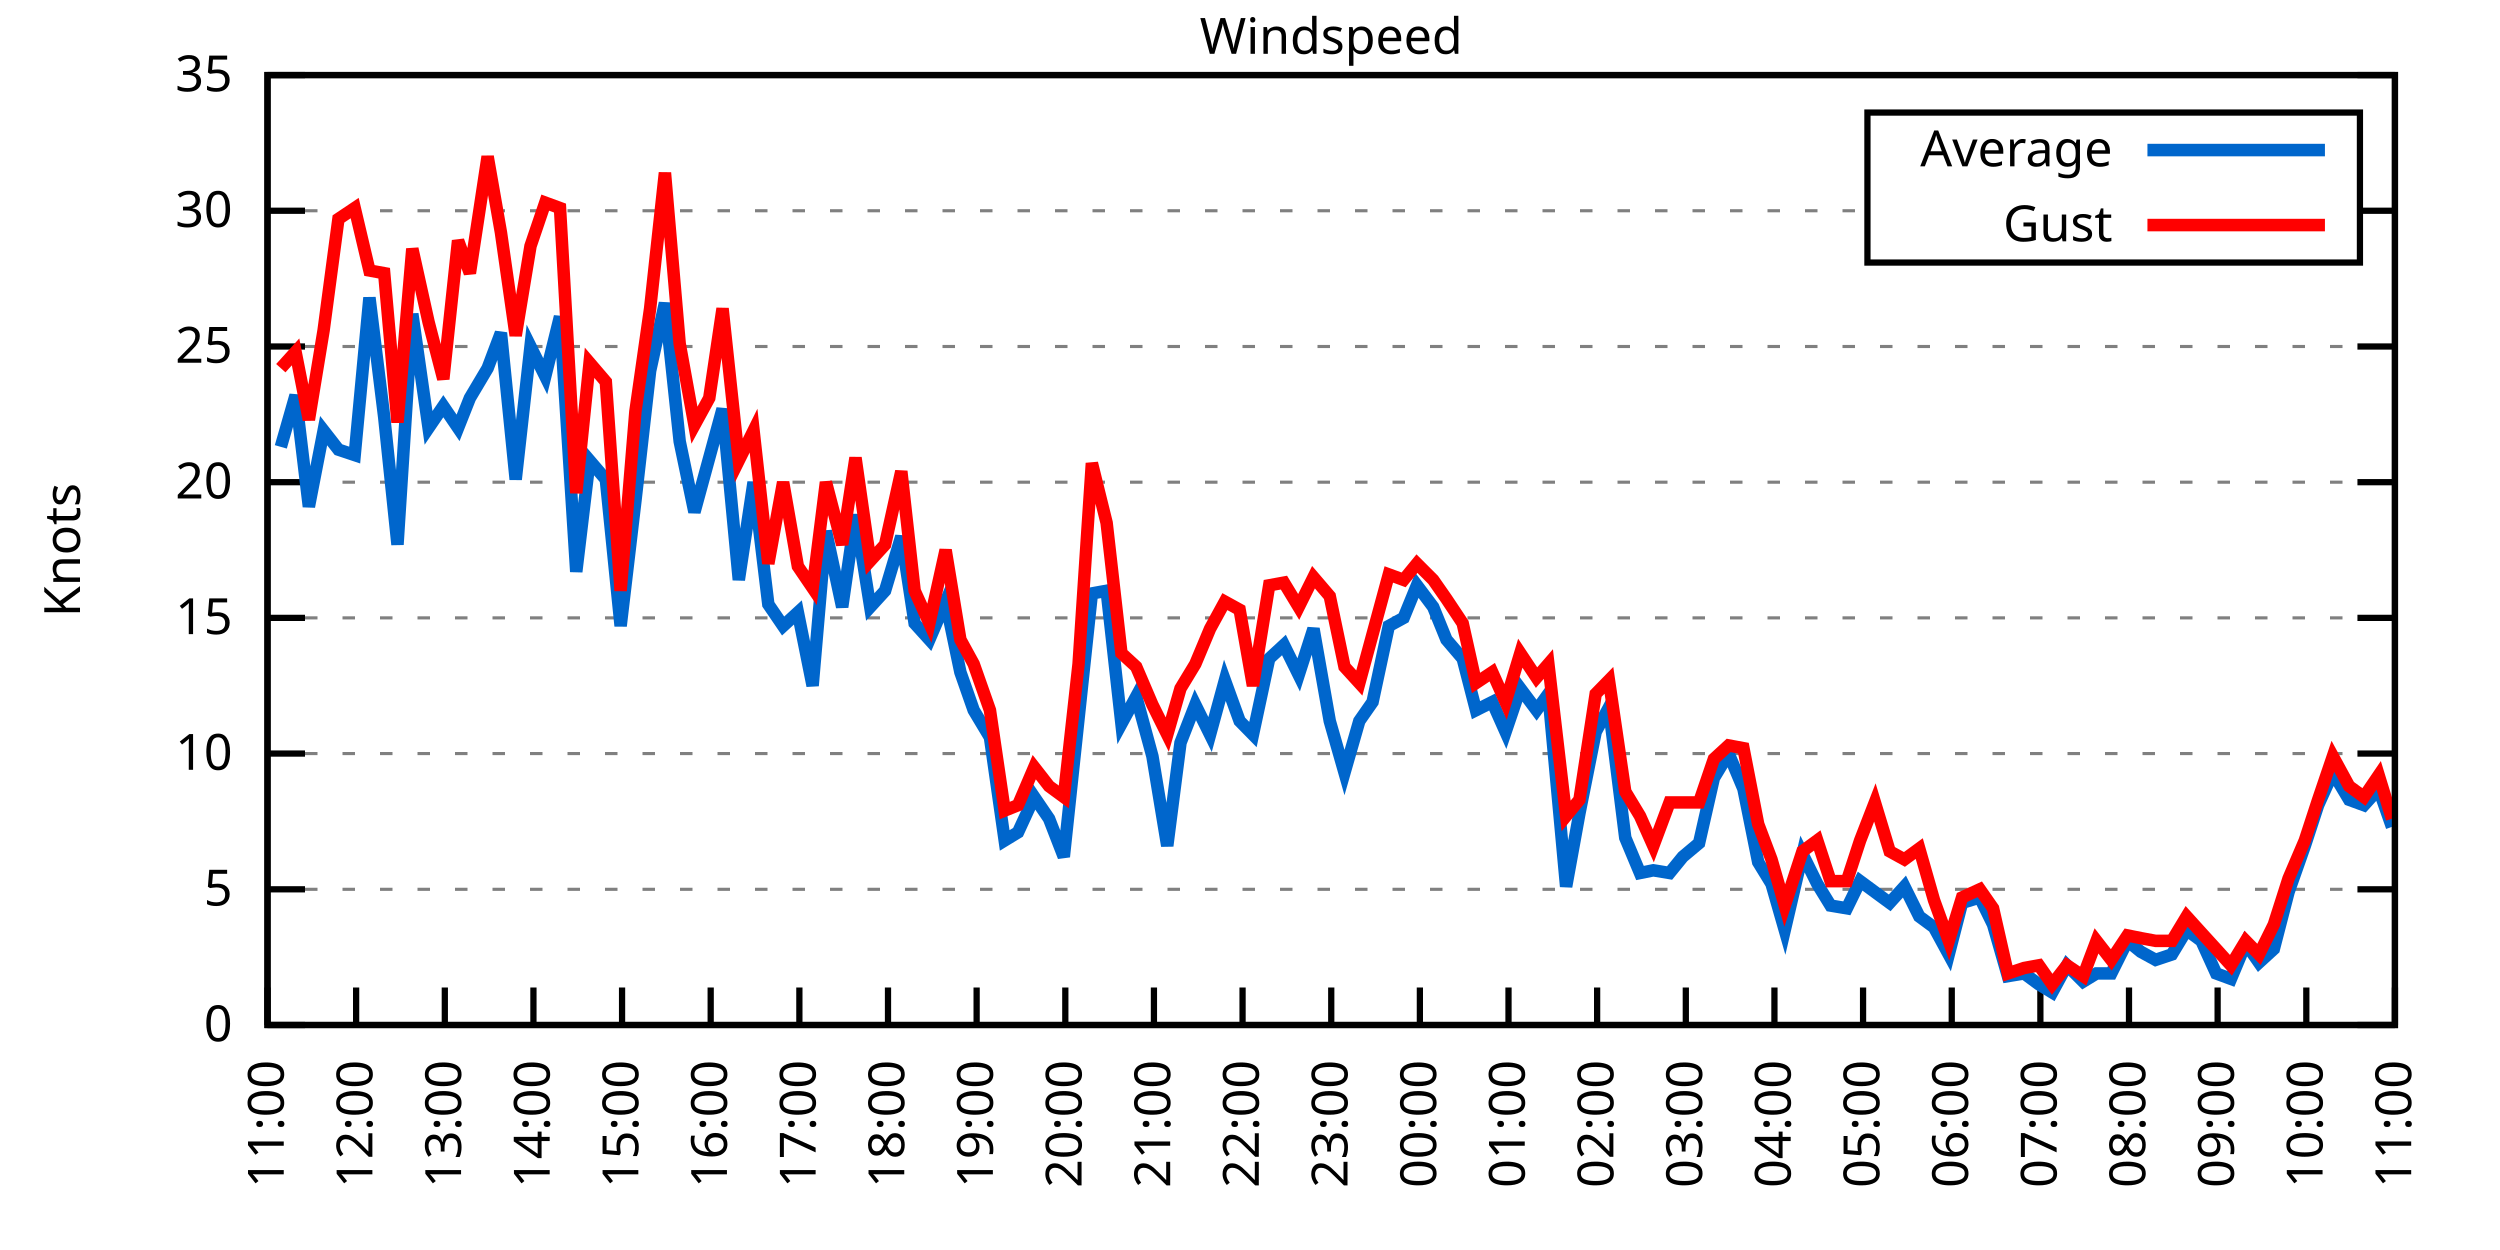
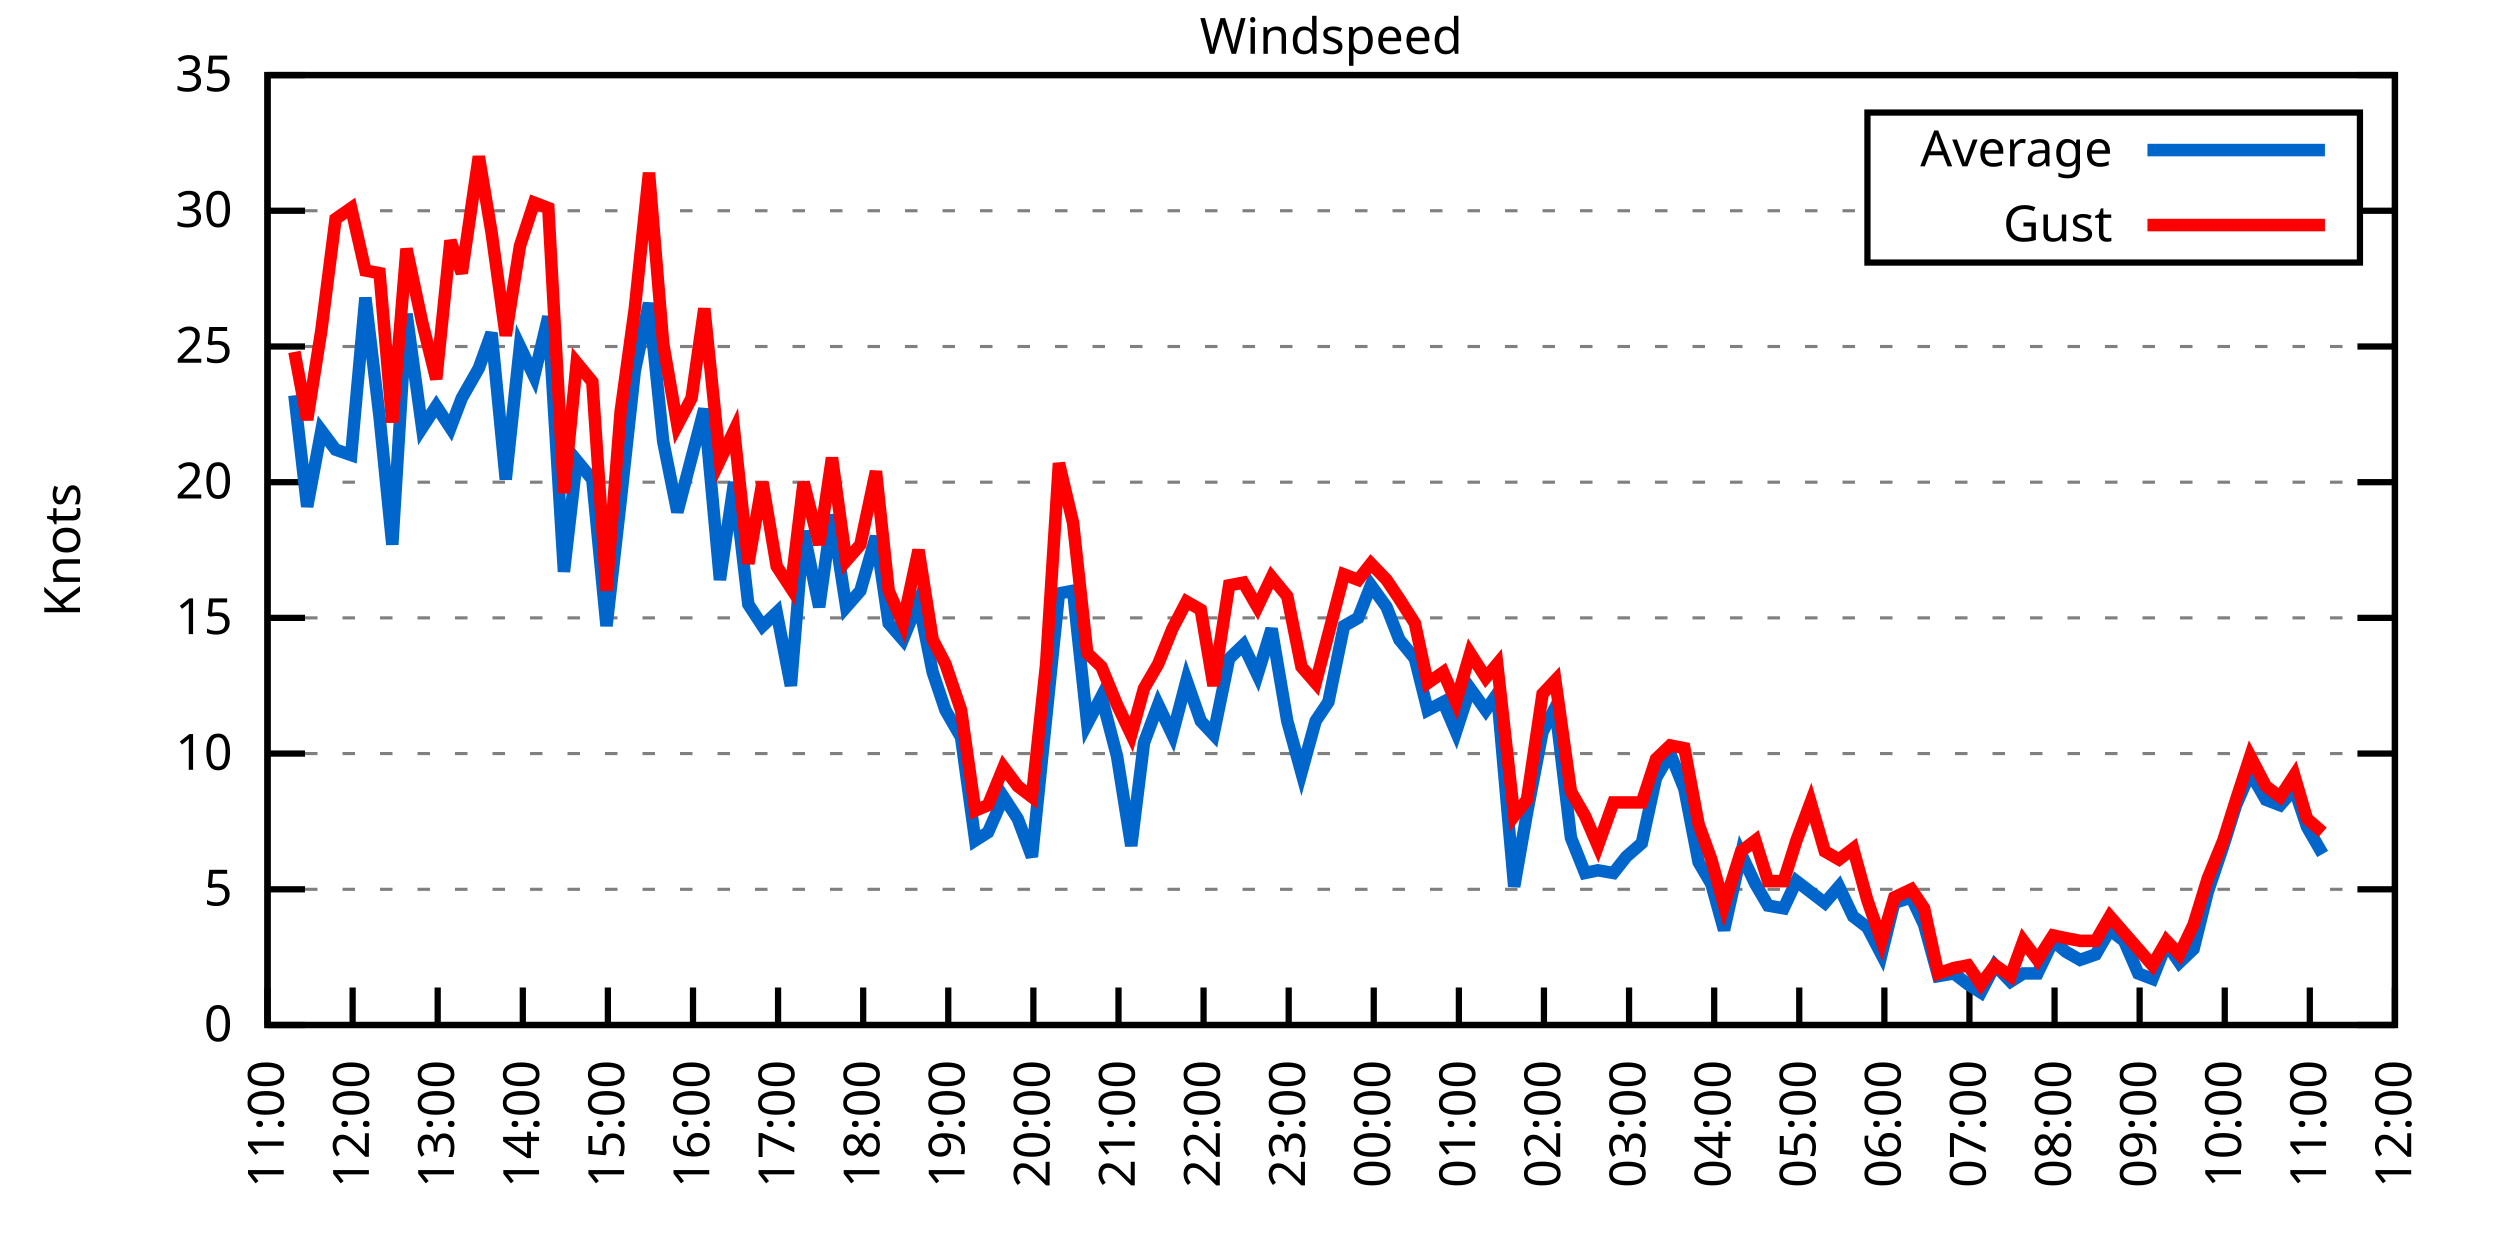
<svg xmlns="http://www.w3.org/2000/svg" xmlns:xlink="http://www.w3.org/1999/xlink" width="400" height="200" viewBox="0 0 400 200">
  <g id="gnuplot_canvas">
    <rect x="0" y="0" width="400" height="200" fill="none" />
    <defs>
      <circle id="gpDot" r="0.5" stroke-width="0.5" stroke="currentColor" />
      <path id="gpPt0" stroke-width="0.333" stroke="currentColor" d="M-1,0 h2 M0,-1 v2" />
      <path id="gpPt1" stroke-width="0.333" stroke="currentColor" d="M-1,-1 L1,1 M1,-1 L-1,1" />
      <path id="gpPt2" stroke-width="0.333" stroke="currentColor" d="M-1,0 L1,0 M0,-1 L0,1 M-1,-1 L1,1 M-1,1 L1,-1" />
      <rect id="gpPt3" stroke-width="0.333" stroke="currentColor" x="-1" y="-1" width="2" height="2" />
      <rect id="gpPt4" stroke-width="0.333" stroke="currentColor" fill="currentColor" x="-1" y="-1" width="2" height="2" />
      <circle id="gpPt5" stroke-width="0.333" stroke="currentColor" cx="0" cy="0" r="1" />
      <use xlink:href="#gpPt5" id="gpPt6" fill="currentColor" stroke="none" />
      <path id="gpPt7" stroke-width="0.333" stroke="currentColor" d="M0,-1.33 L-1.33,0.67 L1.33,0.67 z" />
      <use xlink:href="#gpPt7" id="gpPt8" fill="currentColor" stroke="none" />
      <use xlink:href="#gpPt7" id="gpPt9" stroke="currentColor" transform="rotate(180)" />
      <use xlink:href="#gpPt9" id="gpPt10" fill="currentColor" stroke="none" />
      <use xlink:href="#gpPt3" id="gpPt11" stroke="currentColor" transform="rotate(45)" />
      <use xlink:href="#gpPt11" id="gpPt12" fill="currentColor" stroke="none" />
      <path id="gpPt13" stroke-width="0.333" stroke="currentColor" d="M0,1.330 L1.265,0.411 L0.782,-1.067 L-0.782,-1.076 L-1.265,0.411 z" />
      <use xlink:href="#gpPt13" id="gpPt14" fill="currentColor" stroke="none" />
      <filter id="textbox" filterUnits="objectBoundingBox" x="0" y="0" height="1" width="1">
        <feFlood flood-color="white" flood-opacity="1" result="bgnd" />
        <feComposite in="SourceGraphic" in2="bgnd" operator="atop" />
      </filter>
      <filter id="greybox" filterUnits="objectBoundingBox" x="0" y="0" height="1" width="1">
        <feFlood flood-color="lightgrey" flood-opacity="1" result="grey" />
        <feComposite in="SourceGraphic" in2="grey" operator="atop" />
      </filter>
    </defs>
    <g fill="none" color="white" stroke="currentColor" stroke-width="1.00" stroke-linecap="butt" stroke-linejoin="miter">
</g>
    <g fill="none" color="black" stroke="currentColor" stroke-width="1.00" stroke-linecap="butt" stroke-linejoin="miter">
      <g stroke="none" shape-rendering="crispEdges">
        <polygon fill="rgb(255, 255, 255)" points="42.80,164.00 383.18,164.00 383.18,12.02 42.80,12.02 " />
      </g>
    </g>
    <g fill="none" color="black" stroke="currentColor" stroke-width="1.00" stroke-linecap="butt" stroke-linejoin="miter">
</g>
    <g fill="none" color="black" stroke="black" stroke-width="0.50" stroke-linecap="butt" stroke-linejoin="miter">
</g>
    <g fill="none" color="gray" stroke="currentColor" stroke-width="0.50" stroke-linecap="butt" stroke-linejoin="miter">
      <path stroke="gray" stroke-dasharray="2,4" class="gridline" d="M42.80,164.00 L383.19,164.00  " />
    </g>
    <g fill="none" color="gray" stroke="gray" stroke-width="1.00" stroke-linecap="butt" stroke-linejoin="miter">
</g>
    <g fill="none" color="black" stroke="currentColor" stroke-width="1.00" stroke-linecap="butt" stroke-linejoin="miter">
      <path stroke="black" d="M42.80,164.00 L48.80,164.00 M383.19,164.00 L377.19,164.00  " />
      <g transform="translate(37.20,166.60)" stroke="none" fill="black" font-family="Sans" font-size="8.00" text-anchor="end">
        <text>
          <tspan font-family="Sans"> 0</tspan>
        </text>
      </g>
    </g>
    <g fill="none" color="black" stroke="currentColor" stroke-width="1.00" stroke-linecap="butt" stroke-linejoin="miter">
</g>
    <g fill="none" color="black" stroke="black" stroke-width="0.50" stroke-linecap="butt" stroke-linejoin="miter">
</g>
    <g fill="none" color="gray" stroke="currentColor" stroke-width="0.50" stroke-linecap="butt" stroke-linejoin="miter">
      <path stroke="gray" stroke-dasharray="2,4" class="gridline" d="M42.80,142.29 L383.19,142.29  " />
    </g>
    <g fill="none" color="gray" stroke="gray" stroke-width="1.00" stroke-linecap="butt" stroke-linejoin="miter">
</g>
    <g fill="none" color="black" stroke="currentColor" stroke-width="1.00" stroke-linecap="butt" stroke-linejoin="miter">
      <path stroke="black" d="M42.80,142.29 L48.80,142.29 M383.19,142.29 L377.19,142.29  " />
      <g transform="translate(37.20,144.89)" stroke="none" fill="black" font-family="Sans" font-size="8.00" text-anchor="end">
        <text>
          <tspan font-family="Sans"> 5</tspan>
        </text>
      </g>
    </g>
    <g fill="none" color="black" stroke="currentColor" stroke-width="1.00" stroke-linecap="butt" stroke-linejoin="miter">
</g>
    <g fill="none" color="black" stroke="black" stroke-width="0.50" stroke-linecap="butt" stroke-linejoin="miter">
</g>
    <g fill="none" color="gray" stroke="currentColor" stroke-width="0.50" stroke-linecap="butt" stroke-linejoin="miter">
      <path stroke="gray" stroke-dasharray="2,4" class="gridline" d="M42.80,120.57 L383.19,120.57  " />
    </g>
    <g fill="none" color="gray" stroke="gray" stroke-width="1.00" stroke-linecap="butt" stroke-linejoin="miter">
</g>
    <g fill="none" color="black" stroke="currentColor" stroke-width="1.00" stroke-linecap="butt" stroke-linejoin="miter">
      <path stroke="black" d="M42.80,120.57 L48.80,120.57 M383.19,120.57 L377.19,120.57  " />
      <g transform="translate(37.20,123.17)" stroke="none" fill="black" font-family="Sans" font-size="8.00" text-anchor="end">
        <text>
          <tspan font-family="Sans"> 10</tspan>
        </text>
      </g>
    </g>
    <g fill="none" color="black" stroke="currentColor" stroke-width="1.00" stroke-linecap="butt" stroke-linejoin="miter">
</g>
    <g fill="none" color="black" stroke="black" stroke-width="0.50" stroke-linecap="butt" stroke-linejoin="miter">
</g>
    <g fill="none" color="gray" stroke="currentColor" stroke-width="0.50" stroke-linecap="butt" stroke-linejoin="miter">
      <path stroke="gray" stroke-dasharray="2,4" class="gridline" d="M42.80,98.86 L383.19,98.86  " />
    </g>
    <g fill="none" color="gray" stroke="gray" stroke-width="1.00" stroke-linecap="butt" stroke-linejoin="miter">
</g>
    <g fill="none" color="black" stroke="currentColor" stroke-width="1.00" stroke-linecap="butt" stroke-linejoin="miter">
      <path stroke="black" d="M42.80,98.86 L48.80,98.86 M383.19,98.86 L377.19,98.86  " />
      <g transform="translate(37.20,101.46)" stroke="none" fill="black" font-family="Sans" font-size="8.00" text-anchor="end">
        <text>
          <tspan font-family="Sans"> 15</tspan>
        </text>
      </g>
    </g>
    <g fill="none" color="black" stroke="currentColor" stroke-width="1.00" stroke-linecap="butt" stroke-linejoin="miter">
</g>
    <g fill="none" color="black" stroke="black" stroke-width="0.50" stroke-linecap="butt" stroke-linejoin="miter">
</g>
    <g fill="none" color="gray" stroke="currentColor" stroke-width="0.50" stroke-linecap="butt" stroke-linejoin="miter">
      <path stroke="gray" stroke-dasharray="2,4" class="gridline" d="M42.80,77.15 L383.19,77.15  " />
    </g>
    <g fill="none" color="gray" stroke="gray" stroke-width="1.00" stroke-linecap="butt" stroke-linejoin="miter">
</g>
    <g fill="none" color="black" stroke="currentColor" stroke-width="1.00" stroke-linecap="butt" stroke-linejoin="miter">
      <path stroke="black" d="M42.80,77.15 L48.80,77.15 M383.19,77.15 L377.19,77.15  " />
      <g transform="translate(37.20,79.75)" stroke="none" fill="black" font-family="Sans" font-size="8.00" text-anchor="end">
        <text>
          <tspan font-family="Sans"> 20</tspan>
        </text>
      </g>
    </g>
    <g fill="none" color="black" stroke="currentColor" stroke-width="1.00" stroke-linecap="butt" stroke-linejoin="miter">
</g>
    <g fill="none" color="black" stroke="black" stroke-width="0.50" stroke-linecap="butt" stroke-linejoin="miter">
</g>
    <g fill="none" color="gray" stroke="currentColor" stroke-width="0.50" stroke-linecap="butt" stroke-linejoin="miter">
      <path stroke="gray" stroke-dasharray="2,4" class="gridline" d="M42.80,55.44 L383.19,55.44  " />
    </g>
    <g fill="none" color="gray" stroke="gray" stroke-width="1.00" stroke-linecap="butt" stroke-linejoin="miter">
</g>
    <g fill="none" color="black" stroke="currentColor" stroke-width="1.00" stroke-linecap="butt" stroke-linejoin="miter">
      <path stroke="black" d="M42.80,55.44 L48.80,55.44 M383.19,55.44 L377.19,55.44  " />
      <g transform="translate(37.20,58.04)" stroke="none" fill="black" font-family="Sans" font-size="8.00" text-anchor="end">
        <text>
          <tspan font-family="Sans"> 25</tspan>
        </text>
      </g>
    </g>
    <g fill="none" color="black" stroke="currentColor" stroke-width="1.00" stroke-linecap="butt" stroke-linejoin="miter">
</g>
    <g fill="none" color="black" stroke="black" stroke-width="0.50" stroke-linecap="butt" stroke-linejoin="miter">
</g>
    <g fill="none" color="gray" stroke="currentColor" stroke-width="0.50" stroke-linecap="butt" stroke-linejoin="miter">
      <path stroke="gray" stroke-dasharray="2,4" class="gridline" d="M42.80,33.72 L298.79,33.72 M377.59,33.72 L383.19,33.72  " />
    </g>
    <g fill="none" color="gray" stroke="gray" stroke-width="1.00" stroke-linecap="butt" stroke-linejoin="miter">
</g>
    <g fill="none" color="black" stroke="currentColor" stroke-width="1.00" stroke-linecap="butt" stroke-linejoin="miter">
      <path stroke="black" d="M42.80,33.72 L48.80,33.72 M383.19,33.72 L377.19,33.72  " />
      <g transform="translate(37.20,36.32)" stroke="none" fill="black" font-family="Sans" font-size="8.00" text-anchor="end">
        <text>
          <tspan font-family="Sans"> 30</tspan>
        </text>
      </g>
    </g>
    <g fill="none" color="black" stroke="currentColor" stroke-width="1.00" stroke-linecap="butt" stroke-linejoin="miter">
</g>
    <g fill="none" color="black" stroke="black" stroke-width="0.50" stroke-linecap="butt" stroke-linejoin="miter">
</g>
    <g fill="none" color="gray" stroke="currentColor" stroke-width="0.50" stroke-linecap="butt" stroke-linejoin="miter">
      <path stroke="gray" stroke-dasharray="2,4" class="gridline" d="M42.80,12.01 L383.19,12.01  " />
    </g>
    <g fill="none" color="gray" stroke="gray" stroke-width="1.00" stroke-linecap="butt" stroke-linejoin="miter">
</g>
    <g fill="none" color="black" stroke="currentColor" stroke-width="1.00" stroke-linecap="butt" stroke-linejoin="miter">
      <path stroke="black" d="M42.80,12.01 L48.80,12.01 M383.19,12.01 L377.19,12.01  " />
      <g transform="translate(37.20,14.61)" stroke="none" fill="black" font-family="Sans" font-size="8.00" text-anchor="end">
        <text>
          <tspan font-family="Sans"> 35</tspan>
        </text>
      </g>
    </g>
    <g fill="none" color="black" stroke="currentColor" stroke-width="1.00" stroke-linecap="butt" stroke-linejoin="miter">
      <path stroke="black" d="M42.80,164.00 L42.80,158.00  " />
      <g transform="translate(45.40,169.60) rotate(270.00)" stroke="none" fill="black" font-family="Sans" font-size="8.00" text-anchor="end">
        <text>
          <tspan font-family="Sans">11:00</tspan>
        </text>
      </g>
    </g>
    <g fill="none" color="black" stroke="currentColor" stroke-width="1.00" stroke-linecap="butt" stroke-linejoin="miter">
-       <path stroke="black" d="M56.98,164.00 L56.98,158.00  " />
-       <g transform="translate(59.58,169.60) rotate(270.00)" stroke="none" fill="black" font-family="Sans" font-size="8.00" text-anchor="end">
+       <path stroke="black" d="M56.42,164.00 L56.42,158.00  " />
+       <g transform="translate(59.02,169.60) rotate(270.00)" stroke="none" fill="black" font-family="Sans" font-size="8.00" text-anchor="end">
        <text>
          <tspan font-family="Sans">12:00</tspan>
        </text>
      </g>
    </g>
    <g fill="none" color="black" stroke="currentColor" stroke-width="1.00" stroke-linecap="butt" stroke-linejoin="miter">
-       <path stroke="black" d="M71.17,164.00 L71.17,158.00  " />
-       <g transform="translate(73.77,169.60) rotate(270.00)" stroke="none" fill="black" font-family="Sans" font-size="8.00" text-anchor="end">
+       <path stroke="black" d="M70.03,164.00 L70.03,158.00  " />
+       <g transform="translate(72.63,169.60) rotate(270.00)" stroke="none" fill="black" font-family="Sans" font-size="8.00" text-anchor="end">
        <text>
          <tspan font-family="Sans">13:00</tspan>
        </text>
      </g>
    </g>
    <g fill="none" color="black" stroke="currentColor" stroke-width="1.00" stroke-linecap="butt" stroke-linejoin="miter">
-       <path stroke="black" d="M85.35,164.00 L85.35,158.00  " />
-       <g transform="translate(87.95,169.60) rotate(270.00)" stroke="none" fill="black" font-family="Sans" font-size="8.00" text-anchor="end">
+       <path stroke="black" d="M83.65,164.00 L83.65,158.00  " />
+       <g transform="translate(86.25,169.60) rotate(270.00)" stroke="none" fill="black" font-family="Sans" font-size="8.00" text-anchor="end">
        <text>
          <tspan font-family="Sans">14:00</tspan>
        </text>
      </g>
    </g>
    <g fill="none" color="black" stroke="currentColor" stroke-width="1.00" stroke-linecap="butt" stroke-linejoin="miter">
-       <path stroke="black" d="M99.53,164.00 L99.53,158.00  " />
-       <g transform="translate(102.13,169.60) rotate(270.00)" stroke="none" fill="black" font-family="Sans" font-size="8.00" text-anchor="end">
+       <path stroke="black" d="M97.26,164.00 L97.26,158.00  " />
+       <g transform="translate(99.86,169.60) rotate(270.00)" stroke="none" fill="black" font-family="Sans" font-size="8.00" text-anchor="end">
        <text>
          <tspan font-family="Sans">15:00</tspan>
        </text>
      </g>
    </g>
    <g fill="none" color="black" stroke="currentColor" stroke-width="1.00" stroke-linecap="butt" stroke-linejoin="miter">
-       <path stroke="black" d="M113.71,164.00 L113.71,158.00  " />
-       <g transform="translate(116.31,169.60) rotate(270.00)" stroke="none" fill="black" font-family="Sans" font-size="8.00" text-anchor="end">
+       <path stroke="black" d="M110.88,164.00 L110.88,158.00  " />
+       <g transform="translate(113.48,169.60) rotate(270.00)" stroke="none" fill="black" font-family="Sans" font-size="8.00" text-anchor="end">
        <text>
          <tspan font-family="Sans">16:00</tspan>
        </text>
      </g>
    </g>
    <g fill="none" color="black" stroke="currentColor" stroke-width="1.00" stroke-linecap="butt" stroke-linejoin="miter">
-       <path stroke="black" d="M127.90,164.00 L127.90,158.00  " />
-       <g transform="translate(130.50,169.60) rotate(270.00)" stroke="none" fill="black" font-family="Sans" font-size="8.00" text-anchor="end">
+       <path stroke="black" d="M124.49,164.00 L124.49,158.00  " />
+       <g transform="translate(127.09,169.60) rotate(270.00)" stroke="none" fill="black" font-family="Sans" font-size="8.00" text-anchor="end">
        <text>
          <tspan font-family="Sans">17:00</tspan>
        </text>
      </g>
    </g>
    <g fill="none" color="black" stroke="currentColor" stroke-width="1.00" stroke-linecap="butt" stroke-linejoin="miter">
-       <path stroke="black" d="M142.08,164.00 L142.08,158.00  " />
-       <g transform="translate(144.68,169.60) rotate(270.00)" stroke="none" fill="black" font-family="Sans" font-size="8.00" text-anchor="end">
+       <path stroke="black" d="M138.11,164.00 L138.11,158.00  " />
+       <g transform="translate(140.71,169.60) rotate(270.00)" stroke="none" fill="black" font-family="Sans" font-size="8.00" text-anchor="end">
        <text>
          <tspan font-family="Sans">18:00</tspan>
        </text>
      </g>
    </g>
    <g fill="none" color="black" stroke="currentColor" stroke-width="1.00" stroke-linecap="butt" stroke-linejoin="miter">
-       <path stroke="black" d="M156.26,164.00 L156.26,158.00  " />
-       <g transform="translate(158.86,169.60) rotate(270.00)" stroke="none" fill="black" font-family="Sans" font-size="8.00" text-anchor="end">
+       <path stroke="black" d="M151.72,164.00 L151.72,158.00  " />
+       <g transform="translate(154.32,169.60) rotate(270.00)" stroke="none" fill="black" font-family="Sans" font-size="8.00" text-anchor="end">
        <text>
          <tspan font-family="Sans">19:00</tspan>
        </text>
      </g>
    </g>
    <g fill="none" color="black" stroke="currentColor" stroke-width="1.00" stroke-linecap="butt" stroke-linejoin="miter">
-       <path stroke="black" d="M170.45,164.00 L170.45,158.00  " />
-       <g transform="translate(173.05,169.60) rotate(270.00)" stroke="none" fill="black" font-family="Sans" font-size="8.00" text-anchor="end">
+       <path stroke="black" d="M165.34,164.00 L165.34,158.00  " />
+       <g transform="translate(167.94,169.60) rotate(270.00)" stroke="none" fill="black" font-family="Sans" font-size="8.00" text-anchor="end">
        <text>
          <tspan font-family="Sans">20:00</tspan>
        </text>
      </g>
    </g>
    <g fill="none" color="black" stroke="currentColor" stroke-width="1.00" stroke-linecap="butt" stroke-linejoin="miter">
-       <path stroke="black" d="M184.63,164.00 L184.63,158.00  " />
-       <g transform="translate(187.23,169.60) rotate(270.00)" stroke="none" fill="black" font-family="Sans" font-size="8.00" text-anchor="end">
+       <path stroke="black" d="M178.96,164.00 L178.96,158.00  " />
+       <g transform="translate(181.56,169.60) rotate(270.00)" stroke="none" fill="black" font-family="Sans" font-size="8.00" text-anchor="end">
        <text>
          <tspan font-family="Sans">21:00</tspan>
        </text>
      </g>
    </g>
    <g fill="none" color="black" stroke="currentColor" stroke-width="1.00" stroke-linecap="butt" stroke-linejoin="miter">
-       <path stroke="black" d="M198.81,164.00 L198.81,158.00  " />
-       <g transform="translate(201.41,169.60) rotate(270.00)" stroke="none" fill="black" font-family="Sans" font-size="8.00" text-anchor="end">
+       <path stroke="black" d="M192.57,164.00 L192.57,158.00  " />
+       <g transform="translate(195.17,169.60) rotate(270.00)" stroke="none" fill="black" font-family="Sans" font-size="8.00" text-anchor="end">
        <text>
          <tspan font-family="Sans">22:00</tspan>
        </text>
      </g>
    </g>
    <g fill="none" color="black" stroke="currentColor" stroke-width="1.00" stroke-linecap="butt" stroke-linejoin="miter">
-       <path stroke="black" d="M213.00,164.00 L213.00,158.00  " />
-       <g transform="translate(215.60,169.60) rotate(270.00)" stroke="none" fill="black" font-family="Sans" font-size="8.00" text-anchor="end">
+       <path stroke="black" d="M206.19,164.00 L206.19,158.00  " />
+       <g transform="translate(208.79,169.60) rotate(270.00)" stroke="none" fill="black" font-family="Sans" font-size="8.00" text-anchor="end">
        <text>
          <tspan font-family="Sans">23:00</tspan>
        </text>
      </g>
    </g>
    <g fill="none" color="black" stroke="currentColor" stroke-width="1.00" stroke-linecap="butt" stroke-linejoin="miter">
-       <path stroke="black" d="M227.18,164.00 L227.18,158.00  " />
-       <g transform="translate(229.78,169.60) rotate(270.00)" stroke="none" fill="black" font-family="Sans" font-size="8.00" text-anchor="end">
+       <path stroke="black" d="M219.80,164.00 L219.80,158.00  " />
+       <g transform="translate(222.40,169.60) rotate(270.00)" stroke="none" fill="black" font-family="Sans" font-size="8.00" text-anchor="end">
        <text>
          <tspan font-family="Sans">00:00</tspan>
        </text>
      </g>
    </g>
    <g fill="none" color="black" stroke="currentColor" stroke-width="1.00" stroke-linecap="butt" stroke-linejoin="miter">
-       <path stroke="black" d="M241.36,164.00 L241.36,158.00  " />
-       <g transform="translate(243.96,169.60) rotate(270.00)" stroke="none" fill="black" font-family="Sans" font-size="8.00" text-anchor="end">
+       <path stroke="black" d="M233.42,164.00 L233.42,158.00  " />
+       <g transform="translate(236.02,169.60) rotate(270.00)" stroke="none" fill="black" font-family="Sans" font-size="8.00" text-anchor="end">
        <text>
          <tspan font-family="Sans">01:00</tspan>
        </text>
      </g>
    </g>
    <g fill="none" color="black" stroke="currentColor" stroke-width="1.00" stroke-linecap="butt" stroke-linejoin="miter">
-       <path stroke="black" d="M255.54,164.00 L255.54,158.00  " />
-       <g transform="translate(258.14,169.60) rotate(270.00)" stroke="none" fill="black" font-family="Sans" font-size="8.00" text-anchor="end">
+       <path stroke="black" d="M247.03,164.00 L247.03,158.00  " />
+       <g transform="translate(249.63,169.60) rotate(270.00)" stroke="none" fill="black" font-family="Sans" font-size="8.00" text-anchor="end">
        <text>
          <tspan font-family="Sans">02:00</tspan>
        </text>
      </g>
    </g>
    <g fill="none" color="black" stroke="currentColor" stroke-width="1.00" stroke-linecap="butt" stroke-linejoin="miter">
-       <path stroke="black" d="M269.73,164.00 L269.73,158.00  " />
-       <g transform="translate(272.33,169.60) rotate(270.00)" stroke="none" fill="black" font-family="Sans" font-size="8.00" text-anchor="end">
+       <path stroke="black" d="M260.65,164.00 L260.65,158.00  " />
+       <g transform="translate(263.25,169.60) rotate(270.00)" stroke="none" fill="black" font-family="Sans" font-size="8.00" text-anchor="end">
        <text>
          <tspan font-family="Sans">03:00</tspan>
        </text>
      </g>
    </g>
    <g fill="none" color="black" stroke="currentColor" stroke-width="1.00" stroke-linecap="butt" stroke-linejoin="miter">
-       <path stroke="black" d="M283.91,164.00 L283.91,158.00  " />
-       <g transform="translate(286.51,169.60) rotate(270.00)" stroke="none" fill="black" font-family="Sans" font-size="8.00" text-anchor="end">
+       <path stroke="black" d="M274.27,164.00 L274.27,158.00  " />
+       <g transform="translate(276.87,169.60) rotate(270.00)" stroke="none" fill="black" font-family="Sans" font-size="8.00" text-anchor="end">
        <text>
          <tspan font-family="Sans">04:00</tspan>
        </text>
      </g>
    </g>
    <g fill="none" color="black" stroke="currentColor" stroke-width="1.00" stroke-linecap="butt" stroke-linejoin="miter">
-       <path stroke="black" d="M298.09,164.00 L298.09,158.00  " />
-       <g transform="translate(300.69,169.60) rotate(270.00)" stroke="none" fill="black" font-family="Sans" font-size="8.00" text-anchor="end">
+       <path stroke="black" d="M287.88,164.00 L287.88,158.00  " />
+       <g transform="translate(290.48,169.60) rotate(270.00)" stroke="none" fill="black" font-family="Sans" font-size="8.00" text-anchor="end">
        <text>
          <tspan font-family="Sans">05:00</tspan>
        </text>
      </g>
    </g>
    <g fill="none" color="black" stroke="currentColor" stroke-width="1.00" stroke-linecap="butt" stroke-linejoin="miter">
-       <path stroke="black" d="M312.28,164.00 L312.28,158.00  " />
-       <g transform="translate(314.88,169.60) rotate(270.00)" stroke="none" fill="black" font-family="Sans" font-size="8.00" text-anchor="end">
+       <path stroke="black" d="M301.50,164.00 L301.50,158.00  " />
+       <g transform="translate(304.10,169.60) rotate(270.00)" stroke="none" fill="black" font-family="Sans" font-size="8.00" text-anchor="end">
        <text>
          <tspan font-family="Sans">06:00</tspan>
        </text>
      </g>
    </g>
    <g fill="none" color="black" stroke="currentColor" stroke-width="1.00" stroke-linecap="butt" stroke-linejoin="miter">
-       <path stroke="black" d="M326.46,164.00 L326.46,158.00  " />
-       <g transform="translate(329.06,169.60) rotate(270.00)" stroke="none" fill="black" font-family="Sans" font-size="8.00" text-anchor="end">
+       <path stroke="black" d="M315.11,164.00 L315.11,158.00  " />
+       <g transform="translate(317.71,169.60) rotate(270.00)" stroke="none" fill="black" font-family="Sans" font-size="8.00" text-anchor="end">
        <text>
          <tspan font-family="Sans">07:00</tspan>
        </text>
      </g>
    </g>
    <g fill="none" color="black" stroke="currentColor" stroke-width="1.00" stroke-linecap="butt" stroke-linejoin="miter">
-       <path stroke="black" d="M340.64,164.00 L340.64,158.00  " />
-       <g transform="translate(343.24,169.60) rotate(270.00)" stroke="none" fill="black" font-family="Sans" font-size="8.00" text-anchor="end">
+       <path stroke="black" d="M328.73,164.00 L328.73,158.00  " />
+       <g transform="translate(331.33,169.60) rotate(270.00)" stroke="none" fill="black" font-family="Sans" font-size="8.00" text-anchor="end">
        <text>
          <tspan font-family="Sans">08:00</tspan>
        </text>
      </g>
    </g>
    <g fill="none" color="black" stroke="currentColor" stroke-width="1.00" stroke-linecap="butt" stroke-linejoin="miter">
-       <path stroke="black" d="M354.82,164.00 L354.82,158.00  " />
-       <g transform="translate(357.42,169.60) rotate(270.00)" stroke="none" fill="black" font-family="Sans" font-size="8.00" text-anchor="end">
+       <path stroke="black" d="M342.34,164.00 L342.34,158.00  " />
+       <g transform="translate(344.94,169.60) rotate(270.00)" stroke="none" fill="black" font-family="Sans" font-size="8.00" text-anchor="end">
        <text>
          <tspan font-family="Sans">09:00</tspan>
        </text>
      </g>
    </g>
    <g fill="none" color="black" stroke="currentColor" stroke-width="1.00" stroke-linecap="butt" stroke-linejoin="miter">
-       <path stroke="black" d="M369.01,164.00 L369.01,158.00  " />
-       <g transform="translate(371.61,169.60) rotate(270.00)" stroke="none" fill="black" font-family="Sans" font-size="8.00" text-anchor="end">
+       <path stroke="black" d="M355.96,164.00 L355.96,158.00  " />
+       <g transform="translate(358.56,169.60) rotate(270.00)" stroke="none" fill="black" font-family="Sans" font-size="8.00" text-anchor="end">
        <text>
          <tspan font-family="Sans">10:00</tspan>
+         </text>
+       </g>
+     </g>
+     <g fill="none" color="black" stroke="currentColor" stroke-width="1.00" stroke-linecap="butt" stroke-linejoin="miter">
+       <path stroke="black" d="M369.57,164.00 L369.57,158.00  " />
+       <g transform="translate(372.17,169.60) rotate(270.00)" stroke="none" fill="black" font-family="Sans" font-size="8.00" text-anchor="end">
+         <text>
+           <tspan font-family="Sans">11:00</tspan>
        </text>
      </g>
    </g>
    <g fill="none" color="black" stroke="currentColor" stroke-width="1.00" stroke-linecap="butt" stroke-linejoin="miter">
      <path stroke="black" d="M383.19,164.00 L383.19,158.00  " />
      <g transform="translate(385.79,169.60) rotate(270.00)" stroke="none" fill="black" font-family="Sans" font-size="8.00" text-anchor="end">
        <text>
-           <tspan font-family="Sans">11:00</tspan>
+           <tspan font-family="Sans">12:00</tspan>
        </text>
      </g>
    </g>
    <g fill="none" color="black" stroke="currentColor" stroke-width="1.00" stroke-linecap="butt" stroke-linejoin="miter">
</g>
    <g fill="none" color="black" stroke="currentColor" stroke-width="1.00" stroke-linecap="butt" stroke-linejoin="miter">
      <path stroke="black" d="M42.80,12.01 L42.80,164.00 L383.19,164.00 L383.19,12.01 L42.80,12.01 Z  " />
    </g>
    <g fill="none" color="black" stroke="currentColor" stroke-width="1.00" stroke-linecap="butt" stroke-linejoin="miter">
</g>
    <g fill="none" color="black" stroke="currentColor" stroke-width="1.00" stroke-linecap="butt" stroke-linejoin="miter">
      <path stroke="black" d="M298.79,42.01 L298.79,18.01 L377.59,18.01 L377.59,42.01 L298.79,42.01 Z  " />
    </g>
    <g id="Windspeed_plot_1">
      <g fill="none" color="white" stroke="black" stroke-width="2.00" stroke-linecap="butt" stroke-linejoin="miter">
</g>
      <g fill="none" color="black" stroke="currentColor" stroke-width="2.00" stroke-linecap="butt" stroke-linejoin="miter">
        <g transform="translate(337.99,26.61)" stroke="none" fill="black" font-family="Sans" font-size="8.00" text-anchor="end">
          <text>
            <tspan font-family="Sans">Average</tspan>
          </text>
        </g>
      </g>
      <g fill="none" color="black" stroke="currentColor" stroke-width="2.00" stroke-linecap="butt" stroke-linejoin="miter">
-         <path stroke="rgb(  0, 102, 204)" d="M343.59,24.01 L371.99,24.01 M44.93,71.50 L47.29,63.25 L49.42,81.06 L51.78,68.90 L54.15,71.94 L56.75,72.81   L59.11,47.62 L61.47,66.73 L63.60,87.14 L65.97,50.22 L68.57,68.46 L70.93,64.99 L73.29,68.46 L75.18,63.69   L78.02,58.91 L80.15,53.26 L82.51,76.71 L84.88,55.44 L87.24,60.21 L89.60,50.66 L92.20,91.48 L94.33,73.67   L96.93,76.71 L99.30,100.16 L101.66,80.19 L104.02,59.34 L106.39,48.49 L108.75,70.63 L111.11,81.93 L113.48,73.24   L115.61,65.42 L118.21,92.78 L120.57,77.15 L122.93,96.69 L125.30,100.16 L127.66,97.99 L130.02,109.72 L132.15,84.97   L134.75,97.12 L136.88,82.36 L139.24,97.12 L141.61,94.52 L144.21,85.83 L146.34,99.73 L148.70,102.34 L151.30,96.26   L153.66,107.55 L155.79,113.63 L158.39,117.97 L160.75,134.47 L162.88,133.17 L165.48,127.52 L167.85,131.00 L170.21,137.08   L172.57,114.93 L174.70,94.95 L177.06,94.52 L179.43,115.80 L181.79,111.45 L184.39,121.01 L186.76,135.34 L188.88,118.84   L191.25,112.76 L193.61,117.53 L195.98,108.85 L198.34,115.36 L200.47,117.53 L203.07,105.38 L205.43,103.20 L207.79,107.98   L210.16,100.60 L212.76,115.36 L215.12,123.61 L217.49,115.36 L219.61,112.32 L222.21,100.16 L224.58,98.86 L226.71,93.65   L229.31,97.12 L231.43,102.34 L234.03,105.38 L236.16,113.63 L238.76,112.32 L240.89,117.10 L243.25,110.15 L245.85,113.63   L247.74,111.02 L250.58,141.85 L252.71,130.13 L255.31,117.10 L257.43,113.19 L260.04,134.04 L262.40,139.68 L264.53,139.25   L267.13,139.68 L269.25,137.08 L271.85,134.90 L274.22,124.48 L276.58,120.57 L278.95,126.22 L281.31,137.94 L283.44,141.42   L285.56,148.80 L288.40,136.64 L290.76,141.42 L292.89,144.89 L295.49,145.33 L297.62,140.98 L299.98,142.72 L302.35,144.46   L304.71,141.85 L307.08,146.63 L309.44,148.37 L311.80,152.71 L313.93,144.46 L316.77,143.59 L318.89,147.93 L321.26,156.18   L323.86,155.75 L326.22,157.49 L328.35,158.79 L330.71,154.45 L333.31,157.05 L335.44,155.75 L337.80,155.75 L340.40,150.54   L342.53,152.28 L344.90,153.58 L347.50,152.71 L349.86,148.80 L352.22,150.54 L354.59,155.75 L356.95,156.62 L359.32,150.97   L361.44,154.01 L363.81,151.84 L366.17,142.72 L368.77,135.34 L370.90,128.83 L373.26,123.61 L375.86,127.96 L378.23,128.83   L380.59,126.22 L382.72,132.30  " />
+         <path stroke="rgb(  0, 102, 204)" d="M343.59,24.01 L371.99,24.01 M47.11,63.25 L49.15,81.06 L51.42,68.90 L53.69,71.94 L56.19,72.81 L58.46,47.62   L60.73,66.73 L62.77,87.14 L65.04,50.22 L67.54,68.46 L69.80,64.99 L72.07,68.46 L73.89,63.69 L76.61,58.91   L78.65,53.26 L80.92,76.71 L83.19,55.44 L85.46,60.21 L87.73,50.66 L90.23,91.48 L92.27,73.67 L94.77,76.71   L97.04,100.16 L99.30,80.19 L101.57,59.34 L103.84,48.49 L106.11,70.63 L108.38,81.93 L110.65,73.24 L112.69,65.42   L115.19,92.78 L117.46,77.15 L119.73,96.69 L122.00,100.16 L124.27,97.99 L126.54,109.72 L128.58,84.97 L131.07,97.12   L133.12,82.36 L135.39,97.12 L137.66,94.52 L140.15,85.83 L142.19,99.73 L144.46,102.34 L146.96,96.26 L149.23,107.55   L151.27,113.63 L153.77,117.97 L156.04,134.47 L158.08,133.17 L160.57,127.52 L162.84,131.00 L165.11,137.08 L167.38,114.93   L169.43,94.95 L171.69,94.52 L173.96,115.80 L176.23,111.45 L178.73,121.01 L181.00,135.34 L183.04,118.84 L185.31,112.76   L187.58,117.53 L189.85,108.85 L192.12,115.36 L194.16,117.53 L196.66,105.38 L198.93,103.20 L201.19,107.98 L203.46,100.60   L205.96,115.36 L208.23,123.61 L210.50,115.36 L212.54,112.32 L215.04,100.16 L217.31,98.86 L219.35,93.65 L221.85,97.12   L223.89,102.34 L226.38,105.38 L228.43,113.63 L230.92,112.32 L232.96,117.10 L235.23,110.15 L237.73,113.63 L239.55,111.02   L242.27,141.85 L244.31,130.13 L246.81,117.10 L248.85,113.19 L251.35,134.04 L253.61,139.68 L255.66,139.25 L258.15,139.68   L260.20,137.08 L262.69,134.90 L264.96,124.48 L267.23,120.57 L269.50,126.22 L271.77,137.94 L273.81,141.42 L275.85,148.80   L278.58,136.64 L280.85,141.42 L282.89,144.89 L285.38,145.33 L287.43,140.98 L289.70,142.72 L291.97,144.46 L294.23,141.85   L296.50,146.63 L298.77,148.37 L301.04,152.71 L303.08,144.46 L305.81,143.59 L307.85,147.93 L310.12,156.18 L312.62,155.75   L314.89,157.49 L316.93,158.79 L319.20,154.45 L321.69,157.05 L323.74,155.75 L326.00,155.75 L328.50,150.54 L330.54,152.28   L332.81,153.58 L335.31,152.71 L337.58,148.80 L339.85,150.54 L342.12,155.75 L344.39,156.62 L346.65,150.97 L348.70,154.01   L350.97,151.84 L353.24,142.72 L355.73,135.34 L357.77,128.83 L360.04,123.61 L362.54,127.96 L364.81,128.83 L367.08,126.22   L369.12,132.30 L371.62,136.64  " />
      </g>
    </g>
    <g id="Windspeed_plot_2">
      <g fill="none" color="black" stroke="currentColor" stroke-width="2.00" stroke-linecap="butt" stroke-linejoin="miter">
        <g transform="translate(337.99,38.61)" stroke="none" fill="black" font-family="Sans" font-size="8.00" text-anchor="end">
          <text>
            <tspan font-family="Sans">Gust</tspan>
          </text>
        </g>
      </g>
      <g fill="none" color="black" stroke="currentColor" stroke-width="2.00" stroke-linecap="butt" stroke-linejoin="miter">
-         <path stroke="rgb(255,   0,   0)" d="M343.59,36.01 L371.99,36.01 M44.93,58.91 L47.29,56.30 L49.42,67.16 L51.78,52.83 L54.15,35.03 L56.75,33.29   L59.11,43.28 L61.47,43.71 L63.60,67.59 L65.97,39.80 L68.57,51.53 L70.93,60.65 L73.29,38.50 L75.18,43.71   L78.02,25.04 L80.15,37.20 L82.51,53.70 L84.88,39.37 L87.24,32.42 L89.60,33.29 L92.20,78.89 L94.33,58.04   L96.93,61.08 L99.30,94.52 L101.66,65.86 L104.02,49.36 L106.39,27.64 L108.75,55.00 L111.11,68.03 L113.48,63.69   L115.61,49.36 L118.21,73.67 L120.57,68.90 L122.93,90.18 L125.30,77.15 L127.66,90.61 L130.02,94.08 L132.15,77.15   L134.75,87.14 L136.88,73.24 L139.24,89.74 L141.61,87.14 L144.21,75.41 L146.34,94.52 L148.70,99.73 L151.30,88.00   L153.66,102.34 L155.79,106.24 L158.39,113.63 L160.75,129.69 L162.88,128.83 L165.48,122.75 L167.85,125.79 L170.21,127.52   L172.57,106.24 L174.70,74.11 L177.06,83.66 L179.43,104.51 L181.79,106.68 L184.39,112.76 L186.76,117.53 L188.88,110.15   L191.25,106.24 L193.61,100.60 L195.98,96.26 L198.34,97.56 L200.47,109.72 L203.07,93.65 L205.43,93.22 L207.79,97.12   L210.16,92.35 L212.76,95.39 L215.12,106.68 L217.49,109.28 L219.61,101.47 L222.21,91.91 L224.58,92.78 L226.71,90.18   L229.31,92.78 L231.43,95.82 L234.03,99.73 L236.16,109.28 L238.76,107.55 L240.89,112.32 L243.25,104.51 L245.85,108.42   L247.74,106.24 L250.58,130.56 L252.71,127.96 L255.31,111.02 L257.43,108.85 L260.04,126.65 L262.40,130.56 L264.53,135.34   L267.13,128.39 L269.25,128.39 L271.85,128.39 L274.22,121.44 L276.58,119.27 L278.95,119.71 L281.31,131.86 L283.44,137.51   L285.56,144.89 L288.40,136.21 L290.76,134.47 L292.89,140.98 L295.49,140.98 L297.62,134.47 L299.98,128.39 L302.35,136.21   L304.71,137.51 L307.08,135.77 L309.44,144.02 L311.80,150.54 L313.93,143.59 L316.77,142.29 L318.89,145.33 L321.26,155.75   L323.86,154.88 L326.22,154.45 L328.35,157.49 L330.71,154.45 L333.31,156.18 L335.44,150.54 L337.80,153.58 L340.40,149.67   L342.53,150.10 L344.90,150.54 L347.50,150.54 L349.86,146.63 L352.22,149.24 L354.59,151.84 L356.95,154.45 L359.32,150.54   L361.44,152.71 L363.81,147.93 L366.17,140.55 L368.77,134.47 L370.90,127.96 L373.26,121.01 L375.86,125.79 L378.23,127.52   L380.59,124.05 L382.72,131.00  " />
+         <path stroke="rgb(255,   0,   0)" d="M343.59,36.01 L371.99,36.01 M47.11,56.30 L49.15,67.16 L51.42,52.83 L53.69,35.03 L56.19,33.29 L58.46,43.28   L60.73,43.71 L62.77,67.59 L65.04,39.80 L67.54,51.53 L69.80,60.65 L72.07,38.50 L73.89,43.71 L76.61,25.04   L78.65,37.20 L80.92,53.70 L83.19,39.37 L85.46,32.42 L87.73,33.29 L90.23,78.89 L92.27,58.04 L94.77,61.08   L97.04,94.52 L99.30,65.86 L101.57,49.36 L103.84,27.64 L106.11,55.00 L108.38,68.03 L110.65,63.69 L112.69,49.36   L115.19,73.67 L117.46,68.90 L119.73,90.18 L122.00,77.15 L124.27,90.61 L126.54,94.08 L128.58,77.15 L131.07,87.14   L133.12,73.24 L135.39,89.74 L137.66,87.14 L140.15,75.41 L142.19,94.52 L144.46,99.73 L146.96,88.00 L149.23,102.34   L151.27,106.24 L153.77,113.63 L156.04,129.69 L158.08,128.83 L160.57,122.75 L162.84,125.79 L165.11,127.52 L167.38,106.24   L169.43,74.11 L171.69,83.66 L173.96,104.51 L176.23,106.68 L178.73,112.76 L181.00,117.53 L183.04,110.15 L185.31,106.24   L187.58,100.60 L189.85,96.26 L192.12,97.56 L194.16,109.72 L196.66,93.65 L198.93,93.22 L201.19,97.12 L203.46,92.35   L205.96,95.39 L208.23,106.68 L210.50,109.28 L212.54,101.47 L215.04,91.91 L217.31,92.78 L219.35,90.18 L221.85,92.78   L223.89,95.82 L226.38,99.73 L228.43,109.28 L230.92,107.55 L232.96,112.32 L235.23,104.51 L237.73,108.42 L239.55,106.24   L242.27,130.56 L244.31,127.96 L246.81,111.02 L248.85,108.85 L251.35,126.65 L253.61,130.56 L255.66,135.34 L258.15,128.39   L260.20,128.39 L262.69,128.39 L264.96,121.44 L267.23,119.27 L269.50,119.71 L271.77,131.86 L273.81,137.51 L275.85,144.89   L278.58,136.21 L280.85,134.47 L282.89,140.98 L285.38,140.98 L287.43,134.47 L289.70,128.39 L291.97,136.21 L294.23,137.51   L296.50,135.77 L298.77,144.02 L301.04,150.54 L303.08,143.59 L305.81,142.29 L307.85,145.33 L310.12,155.75 L312.62,154.88   L314.89,154.45 L316.93,157.49 L319.20,154.45 L321.69,156.18 L323.74,150.54 L326.00,153.58 L328.50,149.67 L330.54,150.10   L332.81,150.54 L335.31,150.54 L337.58,146.63 L339.85,149.24 L342.12,151.84 L344.39,154.45 L346.65,150.54 L348.70,152.71   L350.97,147.93 L353.24,140.55 L355.73,134.47 L357.77,127.96 L360.04,121.01 L362.54,125.79 L364.81,127.52 L367.08,124.05   L369.12,131.00 L371.62,133.17  " />
      </g>
    </g>
    <g fill="none" color="black" stroke="currentColor" stroke-width="2.00" stroke-linecap="butt" stroke-linejoin="miter">
</g>
    <g fill="none" color="black" stroke="black" stroke-width="1.00" stroke-linecap="butt" stroke-linejoin="miter">
</g>
    <g fill="none" color="black" stroke="currentColor" stroke-width="1.00" stroke-linecap="butt" stroke-linejoin="miter">
      <path stroke="black" d="M42.80,12.01 L42.80,164.00 L383.19,164.00 L383.19,12.01 L42.80,12.01 Z  " />
      <g transform="translate(12.80,88.01) rotate(270.00)" stroke="none" fill="black" font-family="Sans" font-size="8.00" text-anchor="middle">
        <text>
          <tspan font-family="Sans">Knots</tspan>
        </text>
      </g>
    </g>
    <g fill="none" color="black" stroke="currentColor" stroke-width="1.00" stroke-linecap="butt" stroke-linejoin="miter">
</g>
    <g fill="none" color="black" stroke="currentColor" stroke-width="1.00" stroke-linecap="butt" stroke-linejoin="miter">
      <g transform="translate(212.99,8.61)" stroke="none" fill="black" font-family="Sans" font-size="8.00" text-anchor="middle">
        <text>
          <tspan font-family="Sans">Windspeed</tspan>
        </text>
      </g>
    </g>
    <g fill="none" color="black" stroke="currentColor" stroke-width="1.00" stroke-linecap="butt" stroke-linejoin="miter">
</g>
  </g>
</svg>
